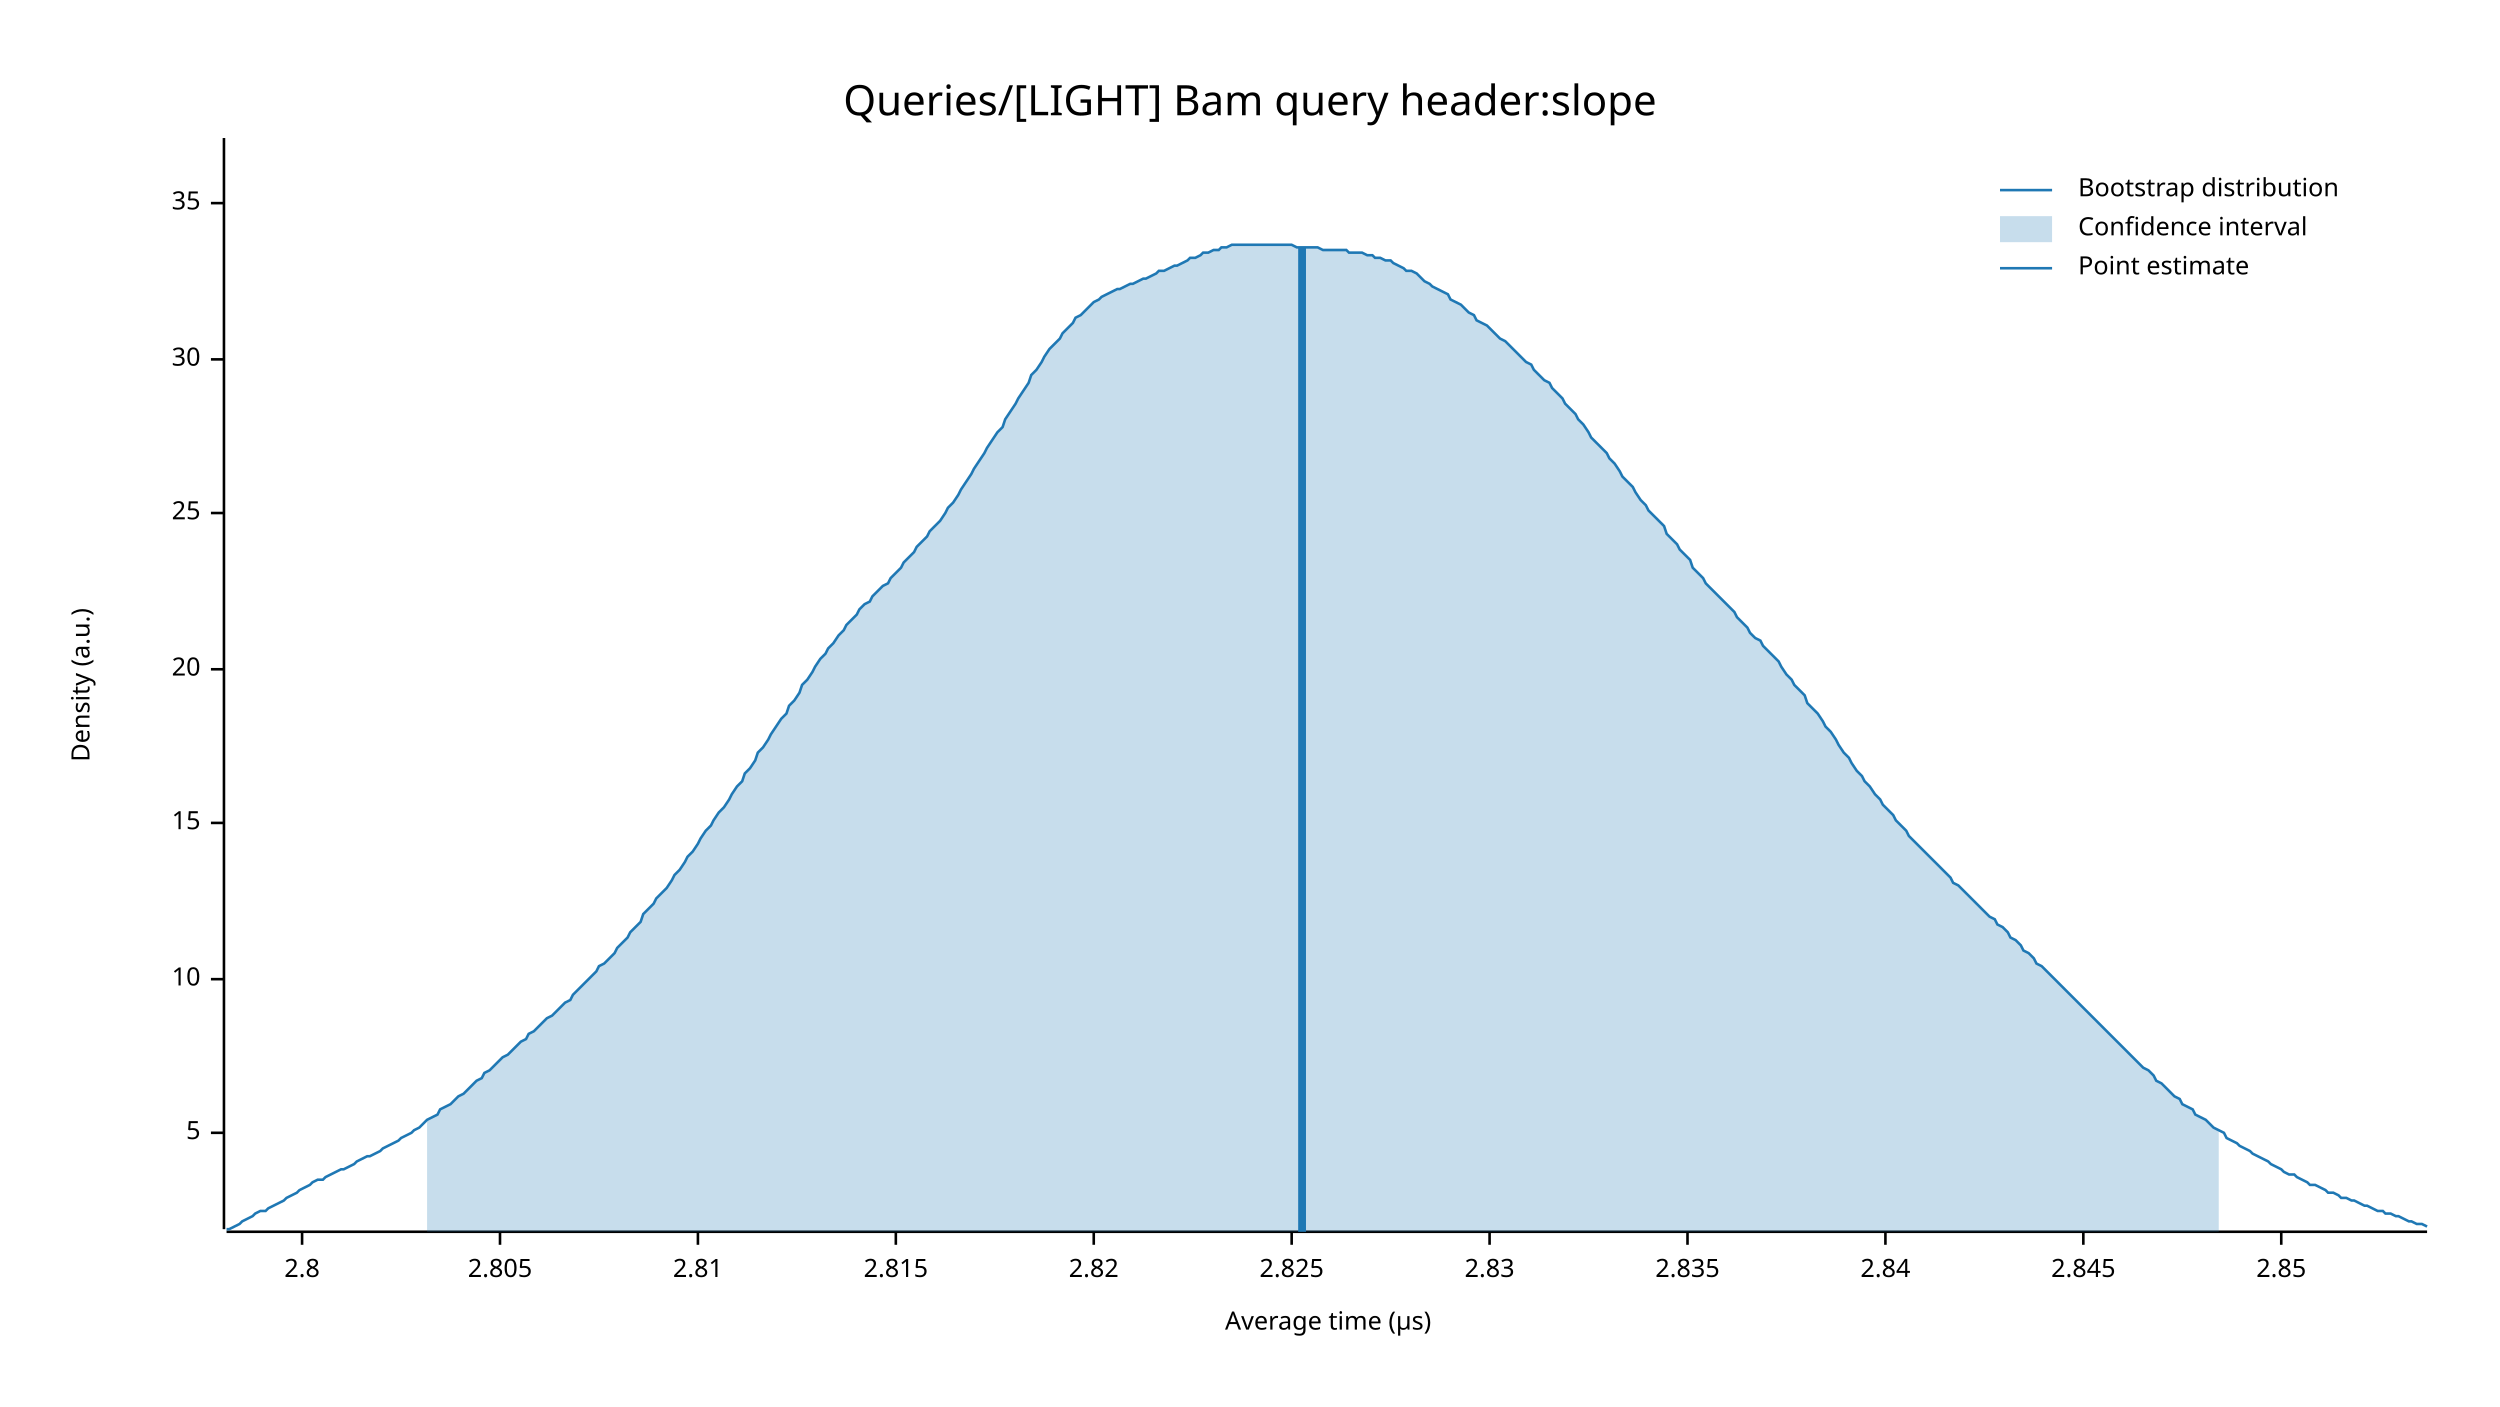
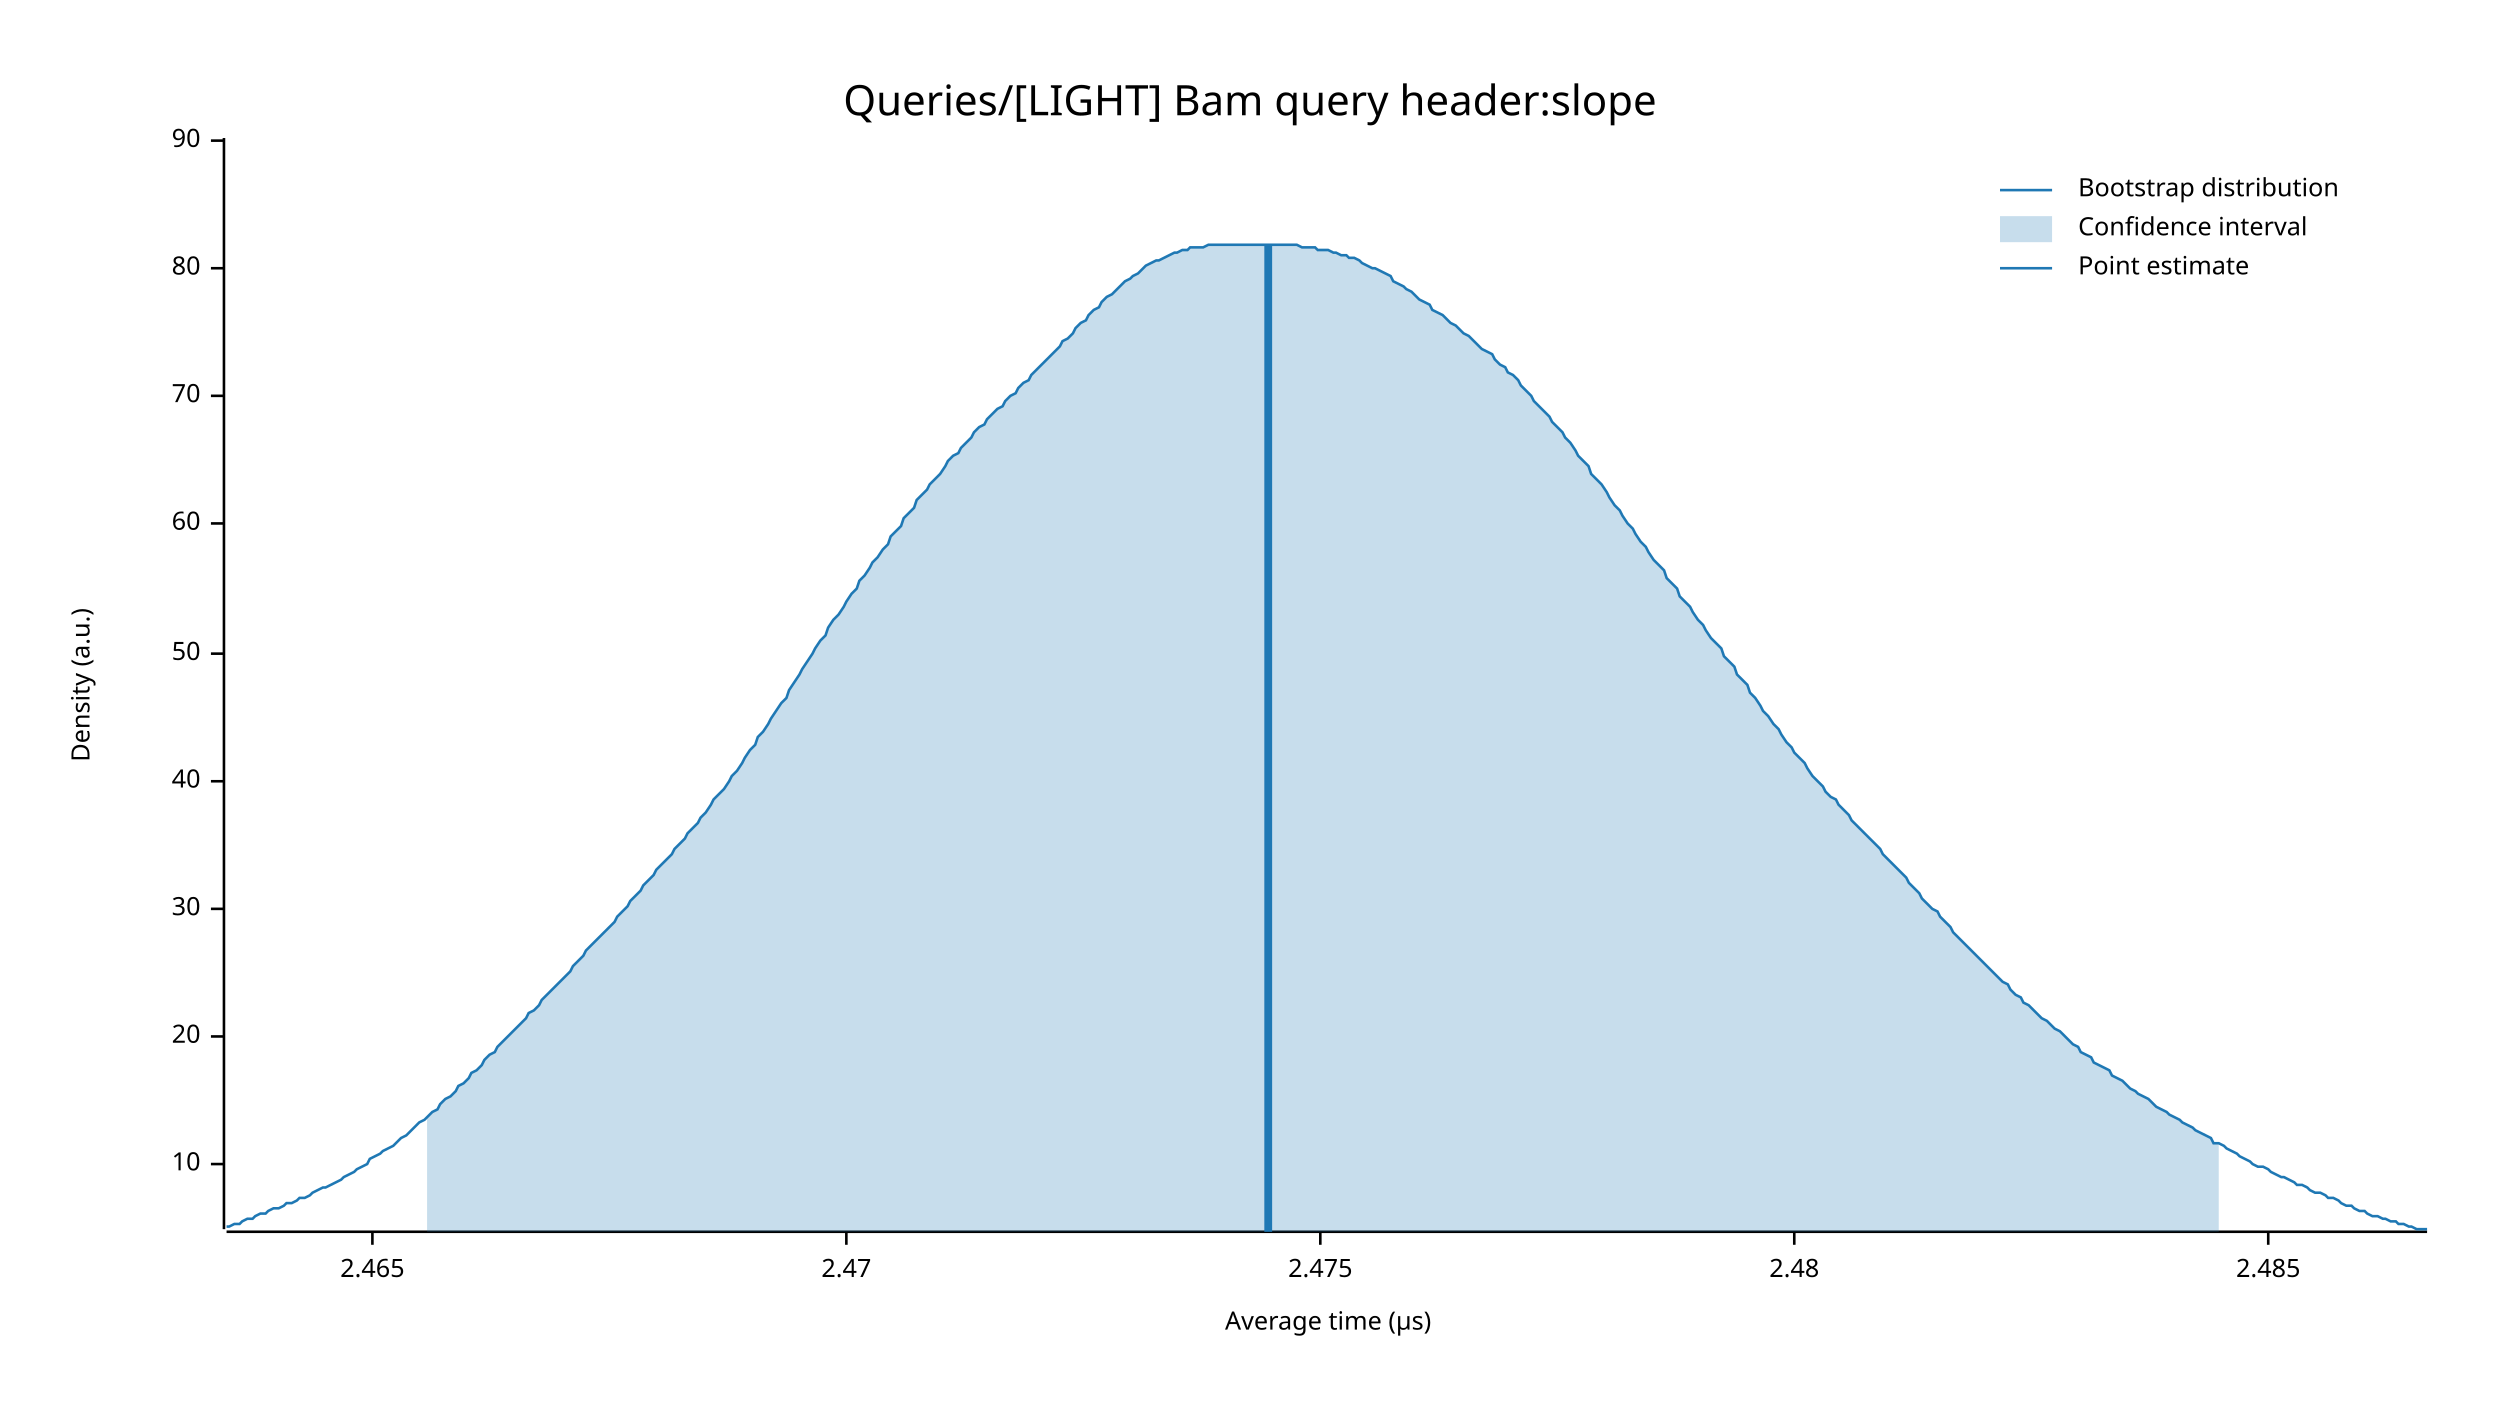
<svg xmlns="http://www.w3.org/2000/svg" width="960" height="540" viewBox="0 0 960 540">
  <text x="480" y="32" dy="0.76em" text-anchor="middle" font-family="sans-serif" font-size="16.129" opacity="1" fill="#000000">
Queries/[LIGHT] Bam query header:slope
</text>
  <text x="27" y="263" dy="0.76em" text-anchor="middle" font-family="sans-serif" font-size="9.677" opacity="1" fill="#000000" transform="rotate(270, 27, 263)">
Density (a.u.)
</text>
  <text x="510" y="513" dy="-0.5ex" text-anchor="middle" font-family="sans-serif" font-size="9.677" opacity="1" fill="#000000">
Average time (µs)
</text>
  <polyline fill="none" opacity="1" stroke="#000000" stroke-width="1" points="86,53 86,472 " />
-   <text x="77" y="435" dy="0.5ex" text-anchor="end" font-family="sans-serif" font-size="9.677" opacity="1" fill="#000000">
- 5
- </text>
-   <polyline fill="none" opacity="1" stroke="#000000" stroke-width="1" points="81,435 86,435 " />
-   <text x="77" y="376" dy="0.5ex" text-anchor="end" font-family="sans-serif" font-size="9.677" opacity="1" fill="#000000">
+   <text x="77" y="447" dy="0.5ex" text-anchor="end" font-family="sans-serif" font-size="9.677" opacity="1" fill="#000000">
10
</text>
-   <polyline fill="none" opacity="1" stroke="#000000" stroke-width="1" points="81,376 86,376 " />
-   <text x="77" y="316" dy="0.5ex" text-anchor="end" font-family="sans-serif" font-size="9.677" opacity="1" fill="#000000">
- 15
- </text>
-   <polyline fill="none" opacity="1" stroke="#000000" stroke-width="1" points="81,316 86,316 " />
-   <text x="77" y="257" dy="0.5ex" text-anchor="end" font-family="sans-serif" font-size="9.677" opacity="1" fill="#000000">
+   <polyline fill="none" opacity="1" stroke="#000000" stroke-width="1" points="81,447 86,447 " />
+   <text x="77" y="398" dy="0.5ex" text-anchor="end" font-family="sans-serif" font-size="9.677" opacity="1" fill="#000000">
20
</text>
-   <polyline fill="none" opacity="1" stroke="#000000" stroke-width="1" points="81,257 86,257 " />
-   <text x="77" y="197" dy="0.5ex" text-anchor="end" font-family="sans-serif" font-size="9.677" opacity="1" fill="#000000">
- 25
- </text>
-   <polyline fill="none" opacity="1" stroke="#000000" stroke-width="1" points="81,197 86,197 " />
-   <text x="77" y="138" dy="0.5ex" text-anchor="end" font-family="sans-serif" font-size="9.677" opacity="1" fill="#000000">
+   <polyline fill="none" opacity="1" stroke="#000000" stroke-width="1" points="81,398 86,398 " />
+   <text x="77" y="349" dy="0.5ex" text-anchor="end" font-family="sans-serif" font-size="9.677" opacity="1" fill="#000000">
30
</text>
-   <polyline fill="none" opacity="1" stroke="#000000" stroke-width="1" points="81,138 86,138 " />
-   <text x="77" y="78" dy="0.5ex" text-anchor="end" font-family="sans-serif" font-size="9.677" opacity="1" fill="#000000">
- 35
+   <polyline fill="none" opacity="1" stroke="#000000" stroke-width="1" points="81,349 86,349 " />
+   <text x="77" y="300" dy="0.5ex" text-anchor="end" font-family="sans-serif" font-size="9.677" opacity="1" fill="#000000">
+ 40
</text>
-   <polyline fill="none" opacity="1" stroke="#000000" stroke-width="1" points="81,78 86,78 " />
+   <polyline fill="none" opacity="1" stroke="#000000" stroke-width="1" points="81,300 86,300 " />
+   <text x="77" y="251" dy="0.5ex" text-anchor="end" font-family="sans-serif" font-size="9.677" opacity="1" fill="#000000">
+ 50
+ </text>
+   <polyline fill="none" opacity="1" stroke="#000000" stroke-width="1" points="81,251 86,251 " />
+   <text x="77" y="201" dy="0.5ex" text-anchor="end" font-family="sans-serif" font-size="9.677" opacity="1" fill="#000000">
+ 60
+ </text>
+   <polyline fill="none" opacity="1" stroke="#000000" stroke-width="1" points="81,201 86,201 " />
+   <text x="77" y="152" dy="0.5ex" text-anchor="end" font-family="sans-serif" font-size="9.677" opacity="1" fill="#000000">
+ 70
+ </text>
+   <polyline fill="none" opacity="1" stroke="#000000" stroke-width="1" points="81,152 86,152 " />
+   <text x="77" y="103" dy="0.5ex" text-anchor="end" font-family="sans-serif" font-size="9.677" opacity="1" fill="#000000">
+ 80
+ </text>
+   <polyline fill="none" opacity="1" stroke="#000000" stroke-width="1" points="81,103 86,103 " />
+   <text x="77" y="54" dy="0.5ex" text-anchor="end" font-family="sans-serif" font-size="9.677" opacity="1" fill="#000000">
+ 90
+ </text>
+   <polyline fill="none" opacity="1" stroke="#000000" stroke-width="1" points="81,54 86,54 " />
  <polyline fill="none" opacity="1" stroke="#000000" stroke-width="1" points="87,473 932,473 " />
-   <text x="116" y="483" dy="0.76em" text-anchor="middle" font-family="sans-serif" font-size="9.677" opacity="1" fill="#000000">
- 2.8
+   <text x="143" y="483" dy="0.76em" text-anchor="middle" font-family="sans-serif" font-size="9.677" opacity="1" fill="#000000">
+ 2.465
</text>
-   <polyline fill="none" opacity="1" stroke="#000000" stroke-width="1" points="116,473 116,478 " />
-   <text x="192" y="483" dy="0.76em" text-anchor="middle" font-family="sans-serif" font-size="9.677" opacity="1" fill="#000000">
- 2.805
+   <polyline fill="none" opacity="1" stroke="#000000" stroke-width="1" points="143,473 143,478 " />
+   <text x="325" y="483" dy="0.76em" text-anchor="middle" font-family="sans-serif" font-size="9.677" opacity="1" fill="#000000">
+ 2.47
</text>
-   <polyline fill="none" opacity="1" stroke="#000000" stroke-width="1" points="192,473 192,478 " />
-   <text x="268" y="483" dy="0.76em" text-anchor="middle" font-family="sans-serif" font-size="9.677" opacity="1" fill="#000000">
- 2.81
+   <polyline fill="none" opacity="1" stroke="#000000" stroke-width="1" points="325,473 325,478 " />
+   <text x="507" y="483" dy="0.76em" text-anchor="middle" font-family="sans-serif" font-size="9.677" opacity="1" fill="#000000">
+ 2.475
</text>
-   <polyline fill="none" opacity="1" stroke="#000000" stroke-width="1" points="268,473 268,478 " />
-   <text x="344" y="483" dy="0.76em" text-anchor="middle" font-family="sans-serif" font-size="9.677" opacity="1" fill="#000000">
- 2.815
+   <polyline fill="none" opacity="1" stroke="#000000" stroke-width="1" points="507,473 507,478 " />
+   <text x="689" y="483" dy="0.76em" text-anchor="middle" font-family="sans-serif" font-size="9.677" opacity="1" fill="#000000">
+ 2.48
</text>
-   <polyline fill="none" opacity="1" stroke="#000000" stroke-width="1" points="344,473 344,478 " />
-   <text x="420" y="483" dy="0.76em" text-anchor="middle" font-family="sans-serif" font-size="9.677" opacity="1" fill="#000000">
- 2.82
+   <polyline fill="none" opacity="1" stroke="#000000" stroke-width="1" points="689,473 689,478 " />
+   <text x="871" y="483" dy="0.76em" text-anchor="middle" font-family="sans-serif" font-size="9.677" opacity="1" fill="#000000">
+ 2.485
</text>
-   <polyline fill="none" opacity="1" stroke="#000000" stroke-width="1" points="420,473 420,478 " />
-   <text x="496" y="483" dy="0.76em" text-anchor="middle" font-family="sans-serif" font-size="9.677" opacity="1" fill="#000000">
- 2.825
- </text>
-   <polyline fill="none" opacity="1" stroke="#000000" stroke-width="1" points="496,473 496,478 " />
-   <text x="572" y="483" dy="0.76em" text-anchor="middle" font-family="sans-serif" font-size="9.677" opacity="1" fill="#000000">
- 2.83
- </text>
-   <polyline fill="none" opacity="1" stroke="#000000" stroke-width="1" points="572,473 572,478 " />
-   <text x="648" y="483" dy="0.76em" text-anchor="middle" font-family="sans-serif" font-size="9.677" opacity="1" fill="#000000">
- 2.835
- </text>
-   <polyline fill="none" opacity="1" stroke="#000000" stroke-width="1" points="648,473 648,478 " />
-   <text x="724" y="483" dy="0.76em" text-anchor="middle" font-family="sans-serif" font-size="9.677" opacity="1" fill="#000000">
- 2.84
- </text>
-   <polyline fill="none" opacity="1" stroke="#000000" stroke-width="1" points="724,473 724,478 " />
-   <text x="800" y="483" dy="0.76em" text-anchor="middle" font-family="sans-serif" font-size="9.677" opacity="1" fill="#000000">
- 2.845
- </text>
-   <polyline fill="none" opacity="1" stroke="#000000" stroke-width="1" points="800,473 800,478 " />
-   <text x="876" y="483" dy="0.76em" text-anchor="middle" font-family="sans-serif" font-size="9.677" opacity="1" fill="#000000">
- 2.85
- </text>
-   <polyline fill="none" opacity="1" stroke="#000000" stroke-width="1" points="876,473 876,478 " />
-   <polyline fill="none" opacity="1" stroke="#1F78B4" stroke-width="1" points="87,472 88,472 90,471 92,470 93,469 95,468 97,467 98,466 100,465 102,465 103,464 105,463 107,462 109,461 110,460 112,459 114,458 115,457 117,456 119,455 120,454 122,453 124,453 125,452 127,451 129,450 131,449 132,449 134,448 136,447 137,446 139,445 141,444 142,444 144,443 146,442 147,441 149,440 151,439 153,438 154,437 156,436 158,435 159,434 161,433 163,431 164,430 166,429 168,428 169,426 171,425 173,424 175,422 176,421 178,420 180,418 181,417 183,415 185,414 186,412 188,411 190,409 191,408 193,406 195,405 197,403 198,402 200,400 202,399 203,397 205,396 207,394 208,393 210,391 212,390 214,388 215,387 217,385 219,384 220,382 222,380 224,378 225,377 227,375 229,373 230,371 232,370 234,368 236,366 237,364 239,362 241,360 242,358 244,356 246,354 247,351 249,349 251,347 252,345 254,343 256,341 258,338 259,336 261,334 263,331 264,329 266,327 268,324 269,322 271,319 273,317 274,315 276,312 278,310 280,307 281,305 283,302 285,300 286,297 288,295 290,292 291,289 293,287 295,284 296,282 298,279 300,276 302,274 303,271 305,269 307,266 308,263 310,261 312,258 313,256 315,253 317,251 318,249 320,247 322,244 324,242 325,240 327,238 329,236 330,234 332,232 334,231 335,229 337,227 339,225 341,224 342,222 344,220 346,218 347,216 349,214 351,212 352,210 354,208 356,206 357,204 359,202 361,200 363,197 364,195 366,193 368,190 369,188 371,185 373,182 374,180 376,177 378,174 379,172 381,169 383,166 385,164 386,161 388,158 390,155 391,153 393,150 395,147 396,144 398,142 400,139 401,137 403,134 405,132 407,130 408,128 410,126 412,124 413,122 415,121 417,119 418,118 420,116 422,115 423,114 425,113 427,112 429,111 430,111 432,110 434,109 435,109 437,108 439,107 440,107 442,106 444,105 445,104 447,104 449,103 451,102 452,102 454,101 456,100 457,99 459,99 461,98 462,97 464,97 466,96 468,96 469,95 471,95 473,94 474,94 476,94 478,94 479,94 481,94 483,94 484,94 486,94 488,94 490,94 491,94 493,94 495,94 496,94 498,95 500,95 501,95 503,95 505,95 506,95 508,96 510,96 512,96 513,96 515,96 517,96 518,97 520,97 522,97 523,97 525,98 527,98 528,99 530,99 532,100 534,100 535,101 537,102 539,103 540,104 542,104 544,105 545,106 547,108 549,109 550,110 552,111 554,112 556,113 557,115 559,116 561,117 562,118 564,120 566,121 567,123 569,124 571,125 573,127 574,128 576,130 578,131 579,132 581,134 583,136 584,137 586,139 588,140 589,142 591,144 593,146 595,147 596,149 598,151 600,153 601,155 603,157 605,159 606,161 608,163 610,166 611,168 613,170 615,172 617,174 618,176 620,178 622,181 623,183 625,185 627,187 628,189 630,192 632,194 633,196 635,198 637,200 639,202 640,205 642,207 644,209 645,211 647,213 649,215 650,218 652,220 654,222 655,224 657,226 659,228 661,230 662,231 664,233 666,235 667,237 669,239 671,241 672,243 674,245 676,246 677,248 679,250 681,252 683,254 684,256 686,259 688,261 689,263 691,265 693,267 694,270 696,272 698,274 700,277 701,279 703,281 705,284 706,286 708,289 710,291 711,293 713,296 715,298 716,300 718,302 720,305 722,307 723,309 725,311 727,313 728,315 730,317 732,319 733,321 735,323 737,325 738,326 740,328 742,330 744,332 745,333 747,335 749,337 750,339 752,340 754,342 755,343 757,345 759,347 760,348 762,350 764,352 766,353 767,355 769,356 771,358 772,360 774,361 776,363 777,365 779,366 781,368 782,370 784,371 786,373 788,375 789,376 791,378 793,380 794,381 796,383 798,385 799,386 801,388 803,390 804,391 806,393 808,395 810,397 811,398 813,400 815,402 816,403 818,405 820,407 821,408 823,410 825,411 827,413 828,415 830,416 832,418 833,419 835,421 837,422 838,424 840,425 842,426 843,428 845,429 847,430 849,432 850,433 852,434 854,435 855,437 857,438 859,439 860,440 862,441 864,442 865,443 867,444 869,445 871,446 872,447 874,448 876,449 877,450 879,451 881,451 882,452 884,453 886,454 887,455 889,455 891,456 893,457 894,458 896,458 898,459 899,460 901,460 903,461 904,461 906,462 908,463 909,463 911,464 913,465 915,465 916,466 918,466 920,467 921,467 923,468 925,469 926,469 928,470 930,470 932,471 " />
-   <polygon opacity="0.25" fill="#1F78B4" points="164,430 166,429 168,428 169,426 171,425 173,424 175,422 176,421 178,420 180,418 181,417 183,415 185,414 186,412 188,411 190,409 191,408 193,406 195,405 197,403 198,402 200,400 202,399 203,397 205,396 207,394 208,393 210,391 212,390 214,388 215,387 217,385 219,384 220,382 222,380 224,378 225,377 227,375 229,373 230,371 232,370 234,368 236,366 237,364 239,362 241,360 242,358 244,356 246,354 247,351 249,349 251,347 252,345 254,343 256,341 258,338 259,336 261,334 263,331 264,329 266,327 268,324 269,322 271,319 273,317 274,315 276,312 278,310 280,307 281,305 283,302 285,300 286,297 288,295 290,292 291,289 293,287 295,284 296,282 298,279 300,276 302,274 303,271 305,269 307,266 308,263 310,261 312,258 313,256 315,253 317,251 318,249 320,247 322,244 324,242 325,240 327,238 329,236 330,234 332,232 334,231 335,229 337,227 339,225 341,224 342,222 344,220 346,218 347,216 349,214 351,212 352,210 354,208 356,206 357,204 359,202 361,200 363,197 364,195 366,193 368,190 369,188 371,185 373,182 374,180 376,177 378,174 379,172 381,169 383,166 385,164 386,161 388,158 390,155 391,153 393,150 395,147 396,144 398,142 400,139 401,137 403,134 405,132 407,130 408,128 410,126 412,124 413,122 415,121 417,119 418,118 420,116 422,115 423,114 425,113 427,112 429,111 430,111 432,110 434,109 435,109 437,108 439,107 440,107 442,106 444,105 445,104 447,104 449,103 451,102 452,102 454,101 456,100 457,99 459,99 461,98 462,97 464,97 466,96 468,96 469,95 471,95 473,94 474,94 476,94 478,94 479,94 481,94 483,94 484,94 486,94 488,94 490,94 491,94 493,94 495,94 496,94 498,95 500,95 501,95 503,95 505,95 506,95 508,96 510,96 512,96 513,96 515,96 517,96 518,97 520,97 522,97 523,97 525,98 527,98 528,99 530,99 532,100 534,100 535,101 537,102 539,103 540,104 542,104 544,105 545,106 547,108 549,109 550,110 552,111 554,112 556,113 557,115 559,116 561,117 562,118 564,120 566,121 567,123 569,124 571,125 573,127 574,128 576,130 578,131 579,132 581,134 583,136 584,137 586,139 588,140 589,142 591,144 593,146 595,147 596,149 598,151 600,153 601,155 603,157 605,159 606,161 608,163 610,166 611,168 613,170 615,172 617,174 618,176 620,178 622,181 623,183 625,185 627,187 628,189 630,192 632,194 633,196 635,198 637,200 639,202 640,205 642,207 644,209 645,211 647,213 649,215 650,218 652,220 654,222 655,224 657,226 659,228 661,230 662,231 664,233 666,235 667,237 669,239 671,241 672,243 674,245 676,246 677,248 679,250 681,252 683,254 684,256 686,259 688,261 689,263 691,265 693,267 694,270 696,272 698,274 700,277 701,279 703,281 705,284 706,286 708,289 710,291 711,293 713,296 715,298 716,300 718,302 720,305 722,307 723,309 725,311 727,313 728,315 730,317 732,319 733,321 735,323 737,325 738,326 740,328 742,330 744,332 745,333 747,335 749,337 750,339 752,340 754,342 755,343 757,345 759,347 760,348 762,350 764,352 766,353 767,355 769,356 771,358 772,360 774,361 776,363 777,365 779,366 781,368 782,370 784,371 786,373 788,375 789,376 791,378 793,380 794,381 796,383 798,385 799,386 801,388 803,390 804,391 806,393 808,395 810,397 811,398 813,400 815,402 816,403 818,405 820,407 821,408 823,410 825,411 827,413 828,415 830,416 832,418 833,419 835,421 837,422 838,424 840,425 842,426 843,428 845,429 847,430 849,432 850,433 852,434 852,473 164,473 " />
-   <polyline fill="none" opacity="1" stroke="#1F78B4" stroke-width="3" points="500,473 500,95 " />
+   <polyline fill="none" opacity="1" stroke="#000000" stroke-width="1" points="871,473 871,478 " />
+   <polyline fill="none" opacity="1" stroke="#1F78B4" stroke-width="1" points="87,471 88,471 90,470 92,470 93,469 95,468 97,468 98,467 100,466 102,466 103,465 105,464 107,464 109,463 110,462 112,462 114,461 115,460 117,460 119,459 120,458 122,457 124,456 125,456 127,455 129,454 131,453 132,452 134,451 136,450 137,449 139,448 141,447 142,445 144,444 146,443 147,442 149,441 151,440 153,438 154,437 156,436 158,434 159,433 161,431 163,430 164,429 166,427 168,426 169,424 171,422 173,421 175,419 176,417 178,416 180,414 181,412 183,411 185,409 186,407 188,405 190,404 191,402 193,400 195,398 197,396 198,395 200,393 202,391 203,389 205,388 207,386 208,384 210,382 212,380 214,378 215,377 217,375 219,373 220,371 222,369 224,367 225,365 227,363 229,361 230,360 232,358 234,356 236,354 237,352 239,350 241,348 242,346 244,344 246,342 247,340 249,338 251,336 252,334 254,332 256,330 258,328 259,326 261,324 263,322 264,320 266,318 268,316 269,314 271,312 273,309 274,307 276,305 278,303 280,300 281,298 283,296 285,293 286,291 288,288 290,286 291,283 293,281 295,278 296,276 298,273 300,270 302,268 303,265 305,262 307,259 308,257 310,254 312,251 313,249 315,246 317,244 318,241 320,238 322,236 324,233 325,231 327,228 329,226 330,223 332,221 334,218 335,216 337,214 339,211 341,209 342,206 344,204 346,202 347,199 349,197 351,195 352,192 354,190 356,188 357,186 359,184 361,182 363,179 364,177 366,175 368,174 369,172 371,170 373,168 374,166 376,164 378,163 379,161 381,159 383,157 385,156 386,154 388,152 390,151 391,149 393,147 395,146 396,144 398,142 400,140 401,139 403,137 405,135 407,133 408,131 410,130 412,128 413,126 415,124 417,123 418,121 420,119 422,118 423,116 425,114 427,113 429,111 430,110 432,108 434,107 435,106 437,105 439,103 440,102 442,101 444,100 445,100 447,99 449,98 451,97 452,97 454,96 456,96 457,95 459,95 461,95 462,95 464,94 466,94 468,94 469,94 471,94 473,94 474,94 476,94 478,94 479,94 481,94 483,94 484,94 486,94 488,94 490,94 491,94 493,94 495,94 496,94 498,94 500,95 501,95 503,95 505,95 506,96 508,96 510,96 512,97 513,97 515,98 517,98 518,99 520,99 522,100 523,101 525,102 527,103 528,103 530,104 532,105 534,106 535,108 537,109 539,110 540,111 542,112 544,114 545,115 547,116 549,117 550,119 552,120 554,121 556,123 557,124 559,125 561,127 562,128 564,129 566,131 567,132 569,134 571,135 573,136 574,138 576,140 578,141 579,143 581,144 583,146 584,148 586,150 588,152 589,154 591,156 593,158 595,160 596,162 598,164 600,166 601,168 603,170 605,173 606,175 608,177 610,179 611,182 613,184 615,186 617,189 618,191 620,194 622,196 623,198 625,201 627,203 628,205 630,208 632,210 633,212 635,215 637,217 639,219 640,222 642,224 644,226 645,229 647,231 649,233 650,235 652,238 654,240 655,242 657,245 659,247 661,249 662,252 664,254 666,256 667,259 669,261 671,263 672,266 674,268 676,271 677,273 679,275 681,278 683,280 684,282 686,285 688,287 689,289 691,291 693,293 694,295 696,298 698,300 700,302 701,304 703,306 705,307 706,309 708,311 710,313 711,315 713,317 715,319 716,320 718,322 720,324 722,326 723,328 725,330 727,332 728,333 730,335 732,337 733,339 735,341 737,343 738,345 740,347 742,349 744,350 745,352 747,354 749,356 750,358 752,360 754,362 755,363 757,365 759,367 760,368 762,370 764,372 766,374 767,375 769,377 771,378 772,380 774,382 776,383 777,385 779,386 781,388 782,389 784,391 786,392 788,394 789,395 791,396 793,398 794,399 796,401 798,402 799,404 801,405 803,406 804,408 806,409 808,410 810,411 811,413 813,414 815,415 816,416 818,418 820,419 821,420 823,421 825,422 827,424 828,425 830,426 832,427 833,428 835,429 837,430 838,431 840,432 842,433 843,434 845,435 847,436 849,437 850,439 852,439 854,440 855,441 857,442 859,443 860,444 862,445 864,446 865,447 867,448 869,448 871,449 872,450 874,451 876,452 877,452 879,453 881,454 882,455 884,455 886,456 887,457 889,458 891,458 893,459 894,460 896,460 898,461 899,462 901,463 903,463 904,464 906,465 908,465 909,466 911,467 913,467 915,468 916,468 918,469 920,469 921,470 923,470 925,471 926,471 928,472 930,472 932,472 " />
+   <polygon opacity="0.25" fill="#1F78B4" points="164,429 166,427 168,426 169,424 171,422 173,421 175,419 176,417 178,416 180,414 181,412 183,411 185,409 186,407 188,405 190,404 191,402 193,400 195,398 197,396 198,395 200,393 202,391 203,389 205,388 207,386 208,384 210,382 212,380 214,378 215,377 217,375 219,373 220,371 222,369 224,367 225,365 227,363 229,361 230,360 232,358 234,356 236,354 237,352 239,350 241,348 242,346 244,344 246,342 247,340 249,338 251,336 252,334 254,332 256,330 258,328 259,326 261,324 263,322 264,320 266,318 268,316 269,314 271,312 273,309 274,307 276,305 278,303 280,300 281,298 283,296 285,293 286,291 288,288 290,286 291,283 293,281 295,278 296,276 298,273 300,270 302,268 303,265 305,262 307,259 308,257 310,254 312,251 313,249 315,246 317,244 318,241 320,238 322,236 324,233 325,231 327,228 329,226 330,223 332,221 334,218 335,216 337,214 339,211 341,209 342,206 344,204 346,202 347,199 349,197 351,195 352,192 354,190 356,188 357,186 359,184 361,182 363,179 364,177 366,175 368,174 369,172 371,170 373,168 374,166 376,164 378,163 379,161 381,159 383,157 385,156 386,154 388,152 390,151 391,149 393,147 395,146 396,144 398,142 400,140 401,139 403,137 405,135 407,133 408,131 410,130 412,128 413,126 415,124 417,123 418,121 420,119 422,118 423,116 425,114 427,113 429,111 430,110 432,108 434,107 435,106 437,105 439,103 440,102 442,101 444,100 445,100 447,99 449,98 451,97 452,97 454,96 456,96 457,95 459,95 461,95 462,95 464,94 466,94 468,94 469,94 471,94 473,94 474,94 476,94 478,94 479,94 481,94 483,94 484,94 486,94 488,94 490,94 491,94 493,94 495,94 496,94 498,94 500,95 501,95 503,95 505,95 506,96 508,96 510,96 512,97 513,97 515,98 517,98 518,99 520,99 522,100 523,101 525,102 527,103 528,103 530,104 532,105 534,106 535,108 537,109 539,110 540,111 542,112 544,114 545,115 547,116 549,117 550,119 552,120 554,121 556,123 557,124 559,125 561,127 562,128 564,129 566,131 567,132 569,134 571,135 573,136 574,138 576,140 578,141 579,143 581,144 583,146 584,148 586,150 588,152 589,154 591,156 593,158 595,160 596,162 598,164 600,166 601,168 603,170 605,173 606,175 608,177 610,179 611,182 613,184 615,186 617,189 618,191 620,194 622,196 623,198 625,201 627,203 628,205 630,208 632,210 633,212 635,215 637,217 639,219 640,222 642,224 644,226 645,229 647,231 649,233 650,235 652,238 654,240 655,242 657,245 659,247 661,249 662,252 664,254 666,256 667,259 669,261 671,263 672,266 674,268 676,271 677,273 679,275 681,278 683,280 684,282 686,285 688,287 689,289 691,291 693,293 694,295 696,298 698,300 700,302 701,304 703,306 705,307 706,309 708,311 710,313 711,315 713,317 715,319 716,320 718,322 720,324 722,326 723,328 725,330 727,332 728,333 730,335 732,337 733,339 735,341 737,343 738,345 740,347 742,349 744,350 745,352 747,354 749,356 750,358 752,360 754,362 755,363 757,365 759,367 760,368 762,370 764,372 766,374 767,375 769,377 771,378 772,380 774,382 776,383 777,385 779,386 781,388 782,389 784,391 786,392 788,394 789,395 791,396 793,398 794,399 796,401 798,402 799,404 801,405 803,406 804,408 806,409 808,410 810,411 811,413 813,414 815,415 816,416 818,418 820,419 821,420 823,421 825,422 827,424 828,425 830,426 832,427 833,428 835,429 837,430 838,431 840,432 842,433 843,434 845,435 847,436 849,437 850,439 852,439 852,473 164,473 " />
+   <polyline fill="none" opacity="1" stroke="#1F78B4" stroke-width="3" points="487,473 487,94 " />
  <text x="798" y="68" dy="0.76em" text-anchor="start" font-family="sans-serif" font-size="9.677" opacity="1" fill="#000000">
Bootstrap distribution
</text>
  <text x="798" y="83" dy="0.76em" text-anchor="start" font-family="sans-serif" font-size="9.677" opacity="1" fill="#000000">
Confidence interval
</text>
  <text x="798" y="98" dy="0.76em" text-anchor="start" font-family="sans-serif" font-size="9.677" opacity="1" fill="#000000">
Point estimate
</text>
  <polyline fill="none" opacity="1" stroke="#1F78B4" stroke-width="1" points="768,73 788,73 " />
  <rect x="768" y="83" width="20" height="10" opacity="0.25" fill="#1F78B4" stroke="none" />
  <polyline fill="none" opacity="1" stroke="#1F78B4" stroke-width="1" points="768,103 788,103 " />
</svg>
